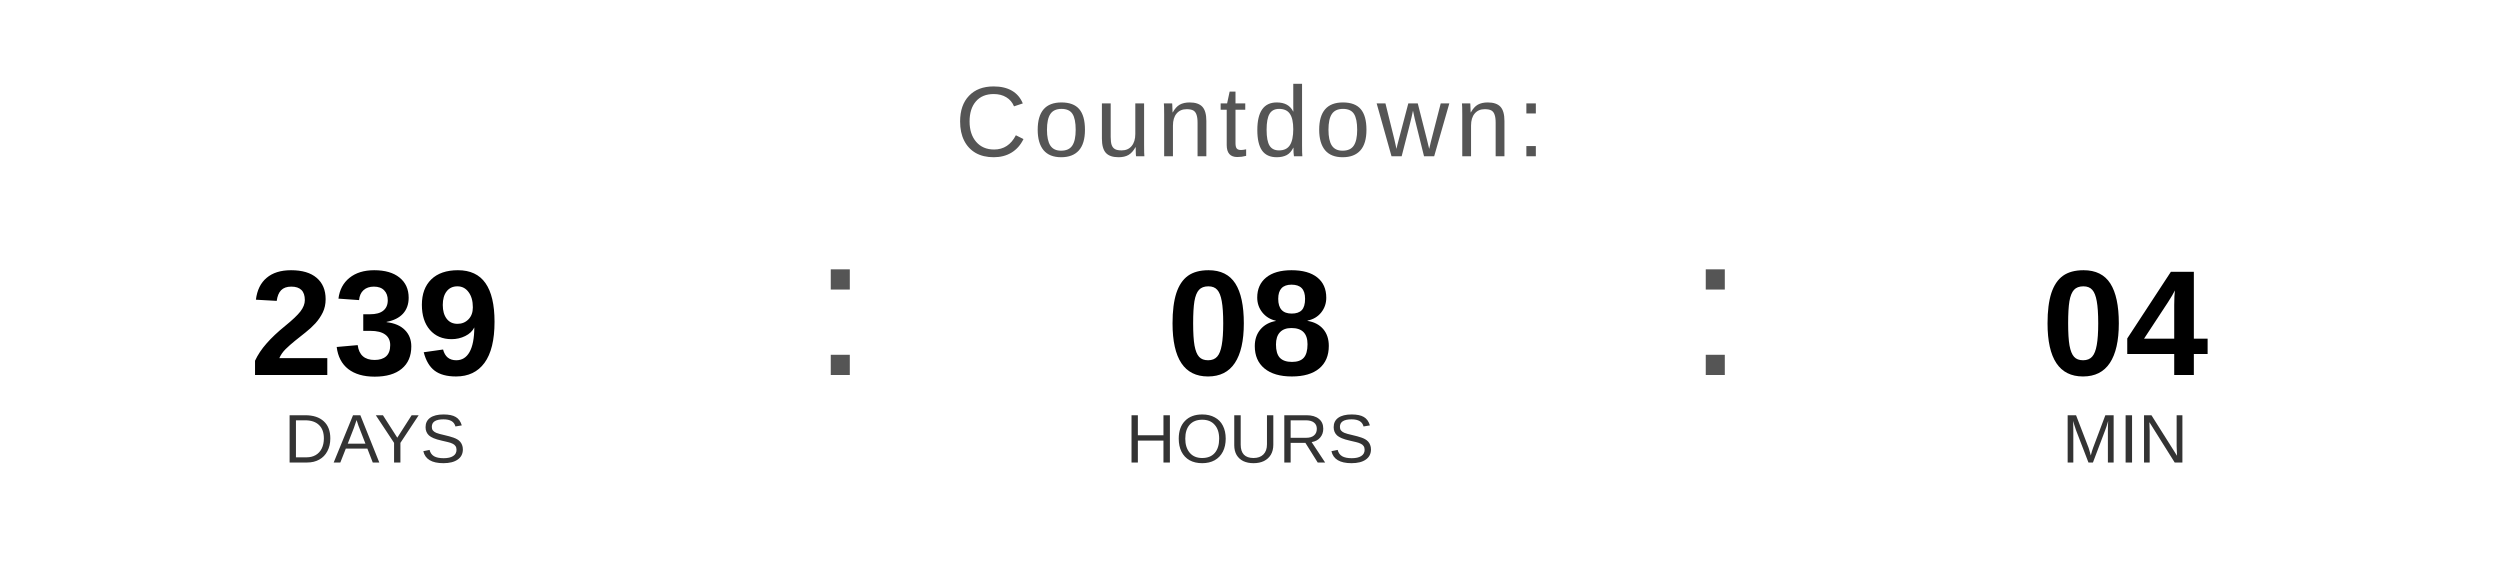
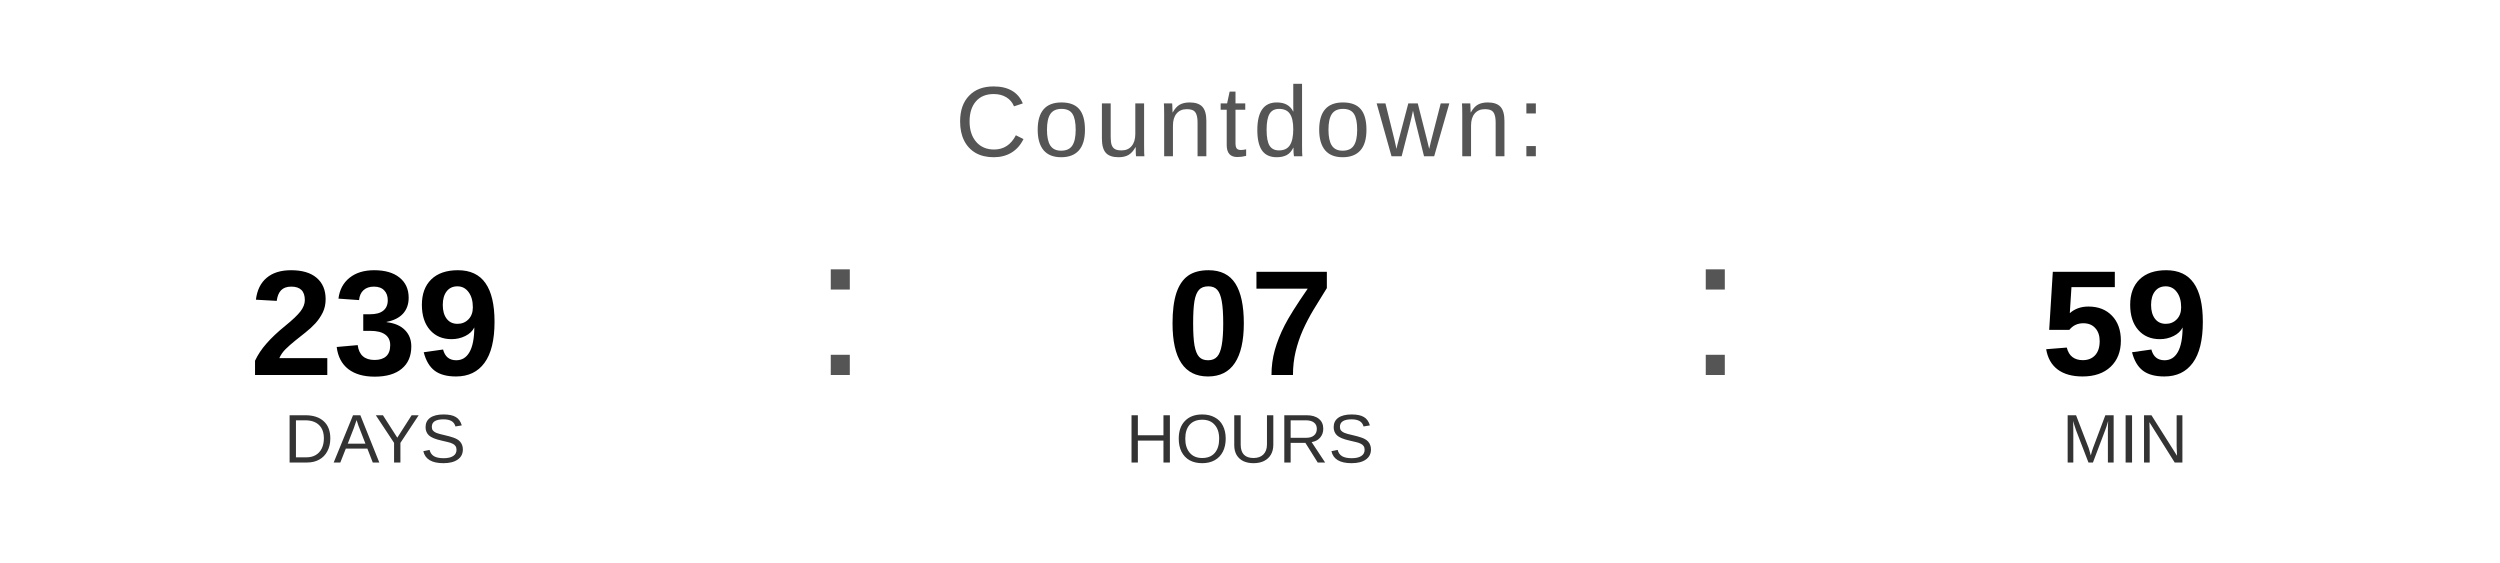
<svg xmlns="http://www.w3.org/2000/svg" width="400" height="90" viewBox="0 0 400 90">
  <text x="200" y="25" font-family="Arial, Helvetica, sans-serif" font-size="16" fill="#555555" text-anchor="middle" letter-spacing="1">
    Countdown:
  </text>
  <text x="60" y="60" font-family="Arial, Helvetica, sans-serif" font-size="24" font-weight="bold" fill="#000000" text-anchor="middle">239</text>
  <text x="60" y="74" font-family="Arial, Helvetica, sans-serif" font-size="11" fill="#333333" text-anchor="middle">DAYS</text>
  <text x="130" y="60" font-family="Arial, sans-serif" font-size="32" fill="#555555">:</text>
-   <text x="200" y="60" font-family="Arial, Helvetica, sans-serif" font-size="24" font-weight="bold" fill="#000000" text-anchor="middle">08</text>
+   <text x="200" y="60" font-family="Arial, Helvetica, sans-serif" font-size="24" font-weight="bold" fill="#000000" text-anchor="middle">07</text>
  <text x="200" y="74" font-family="Arial, Helvetica, sans-serif" font-size="11" fill="#333333" text-anchor="middle">HOURS</text>
  <text x="270" y="60" font-family="Arial, sans-serif" font-size="32" fill="#555555">:</text>
-   <text x="340" y="60" font-family="Arial, Helvetica, sans-serif" font-size="24" font-weight="bold" fill="#000000" text-anchor="middle">04</text>
+   <text x="340" y="60" font-family="Arial, Helvetica, sans-serif" font-size="24" font-weight="bold" fill="#000000" text-anchor="middle">59</text>
  <text x="340" y="74" font-family="Arial, Helvetica, sans-serif" font-size="11" fill="#333333" text-anchor="middle">MIN</text>
</svg>
